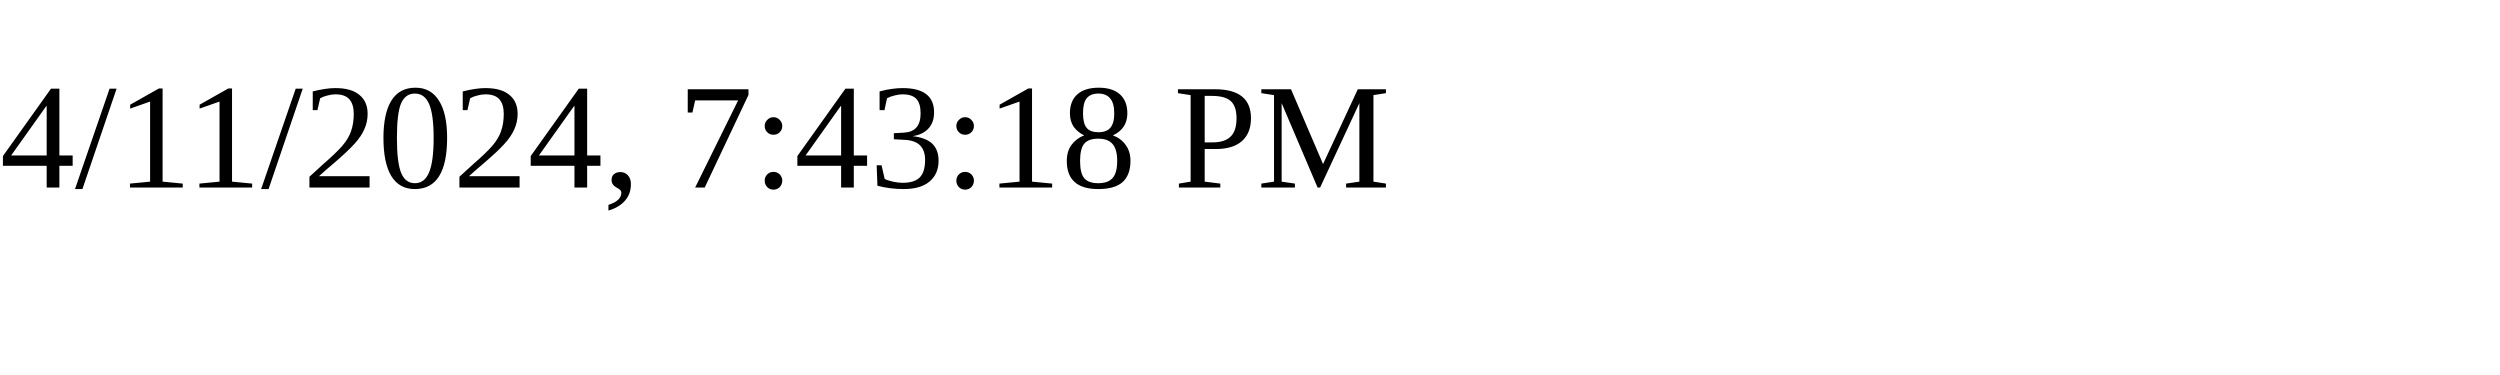
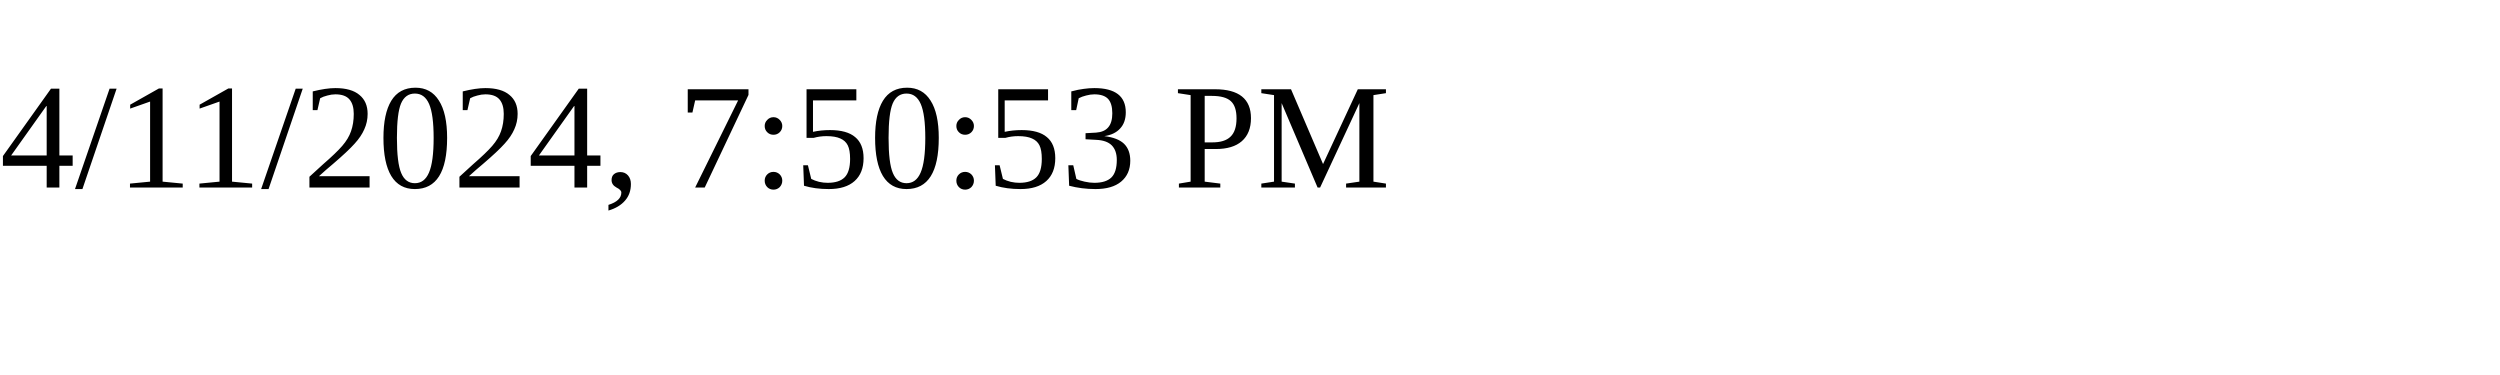
<svg xmlns="http://www.w3.org/2000/svg" height="30" width="200">
-   <text x="0" y="15">4/11/2024, 7:43:18 PM</text>
+   <text x="0" y="15">4/11/2024, 7:50:53 PM</text>
</svg>
